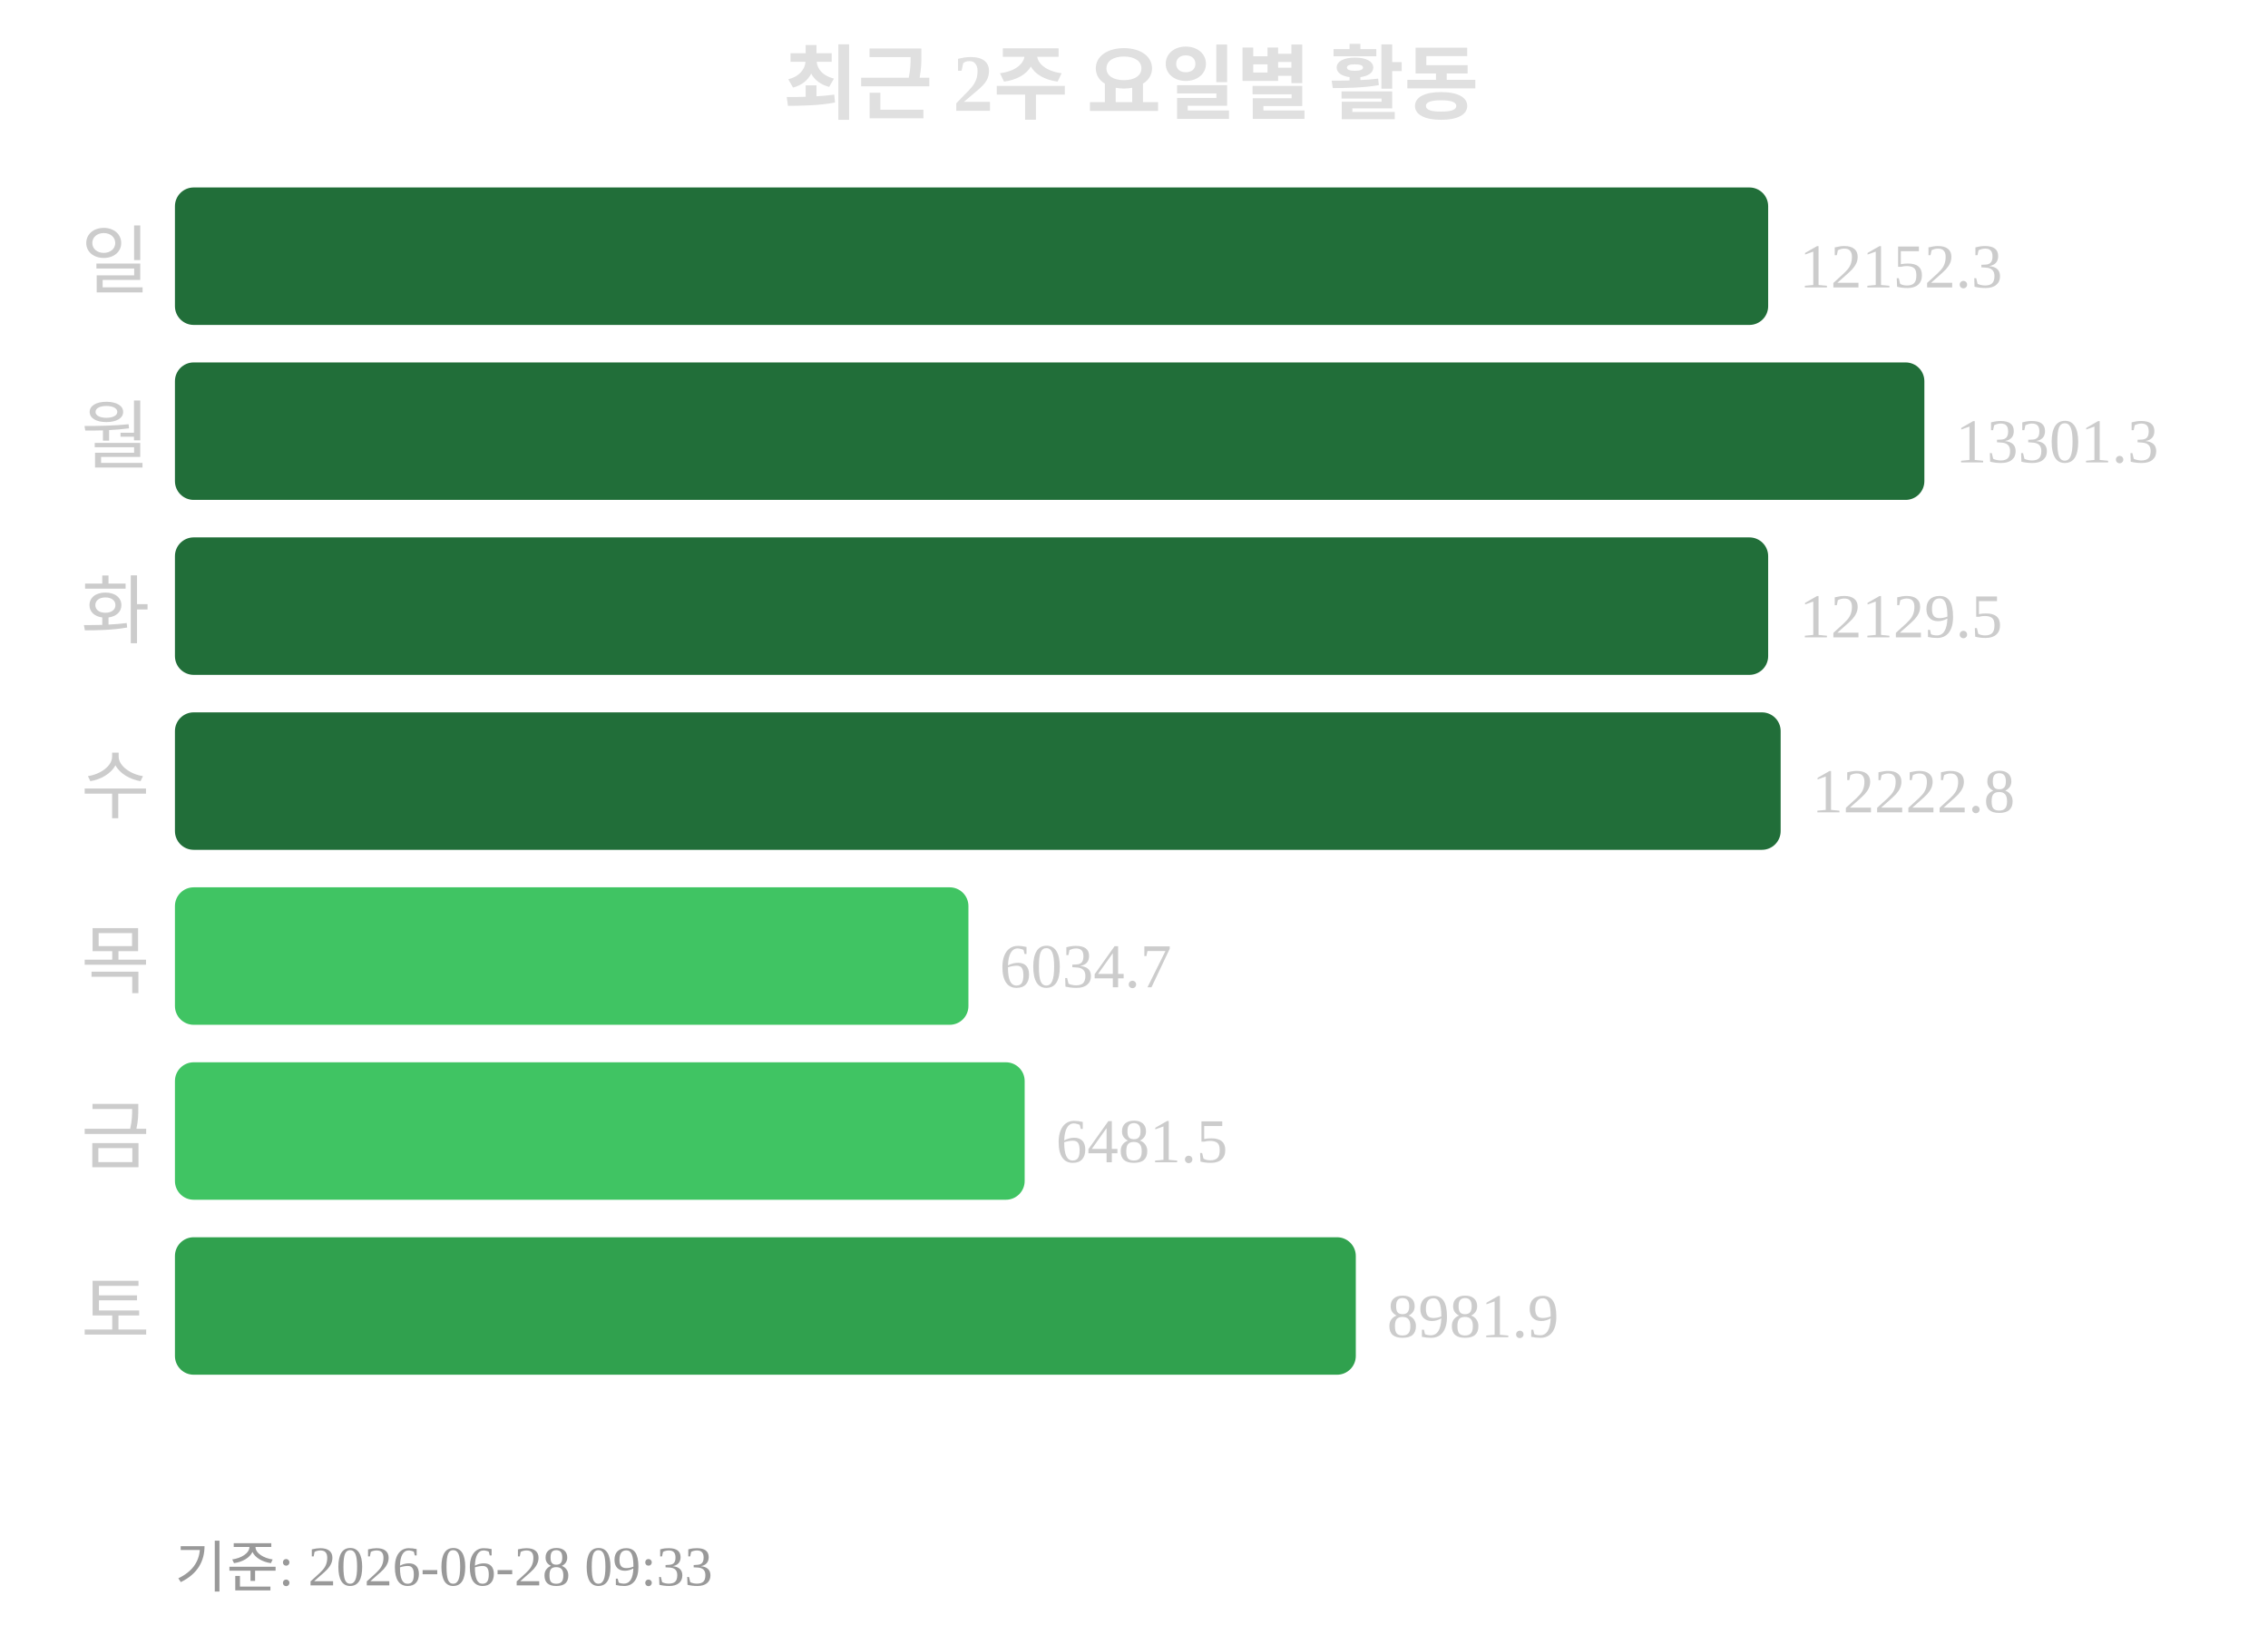
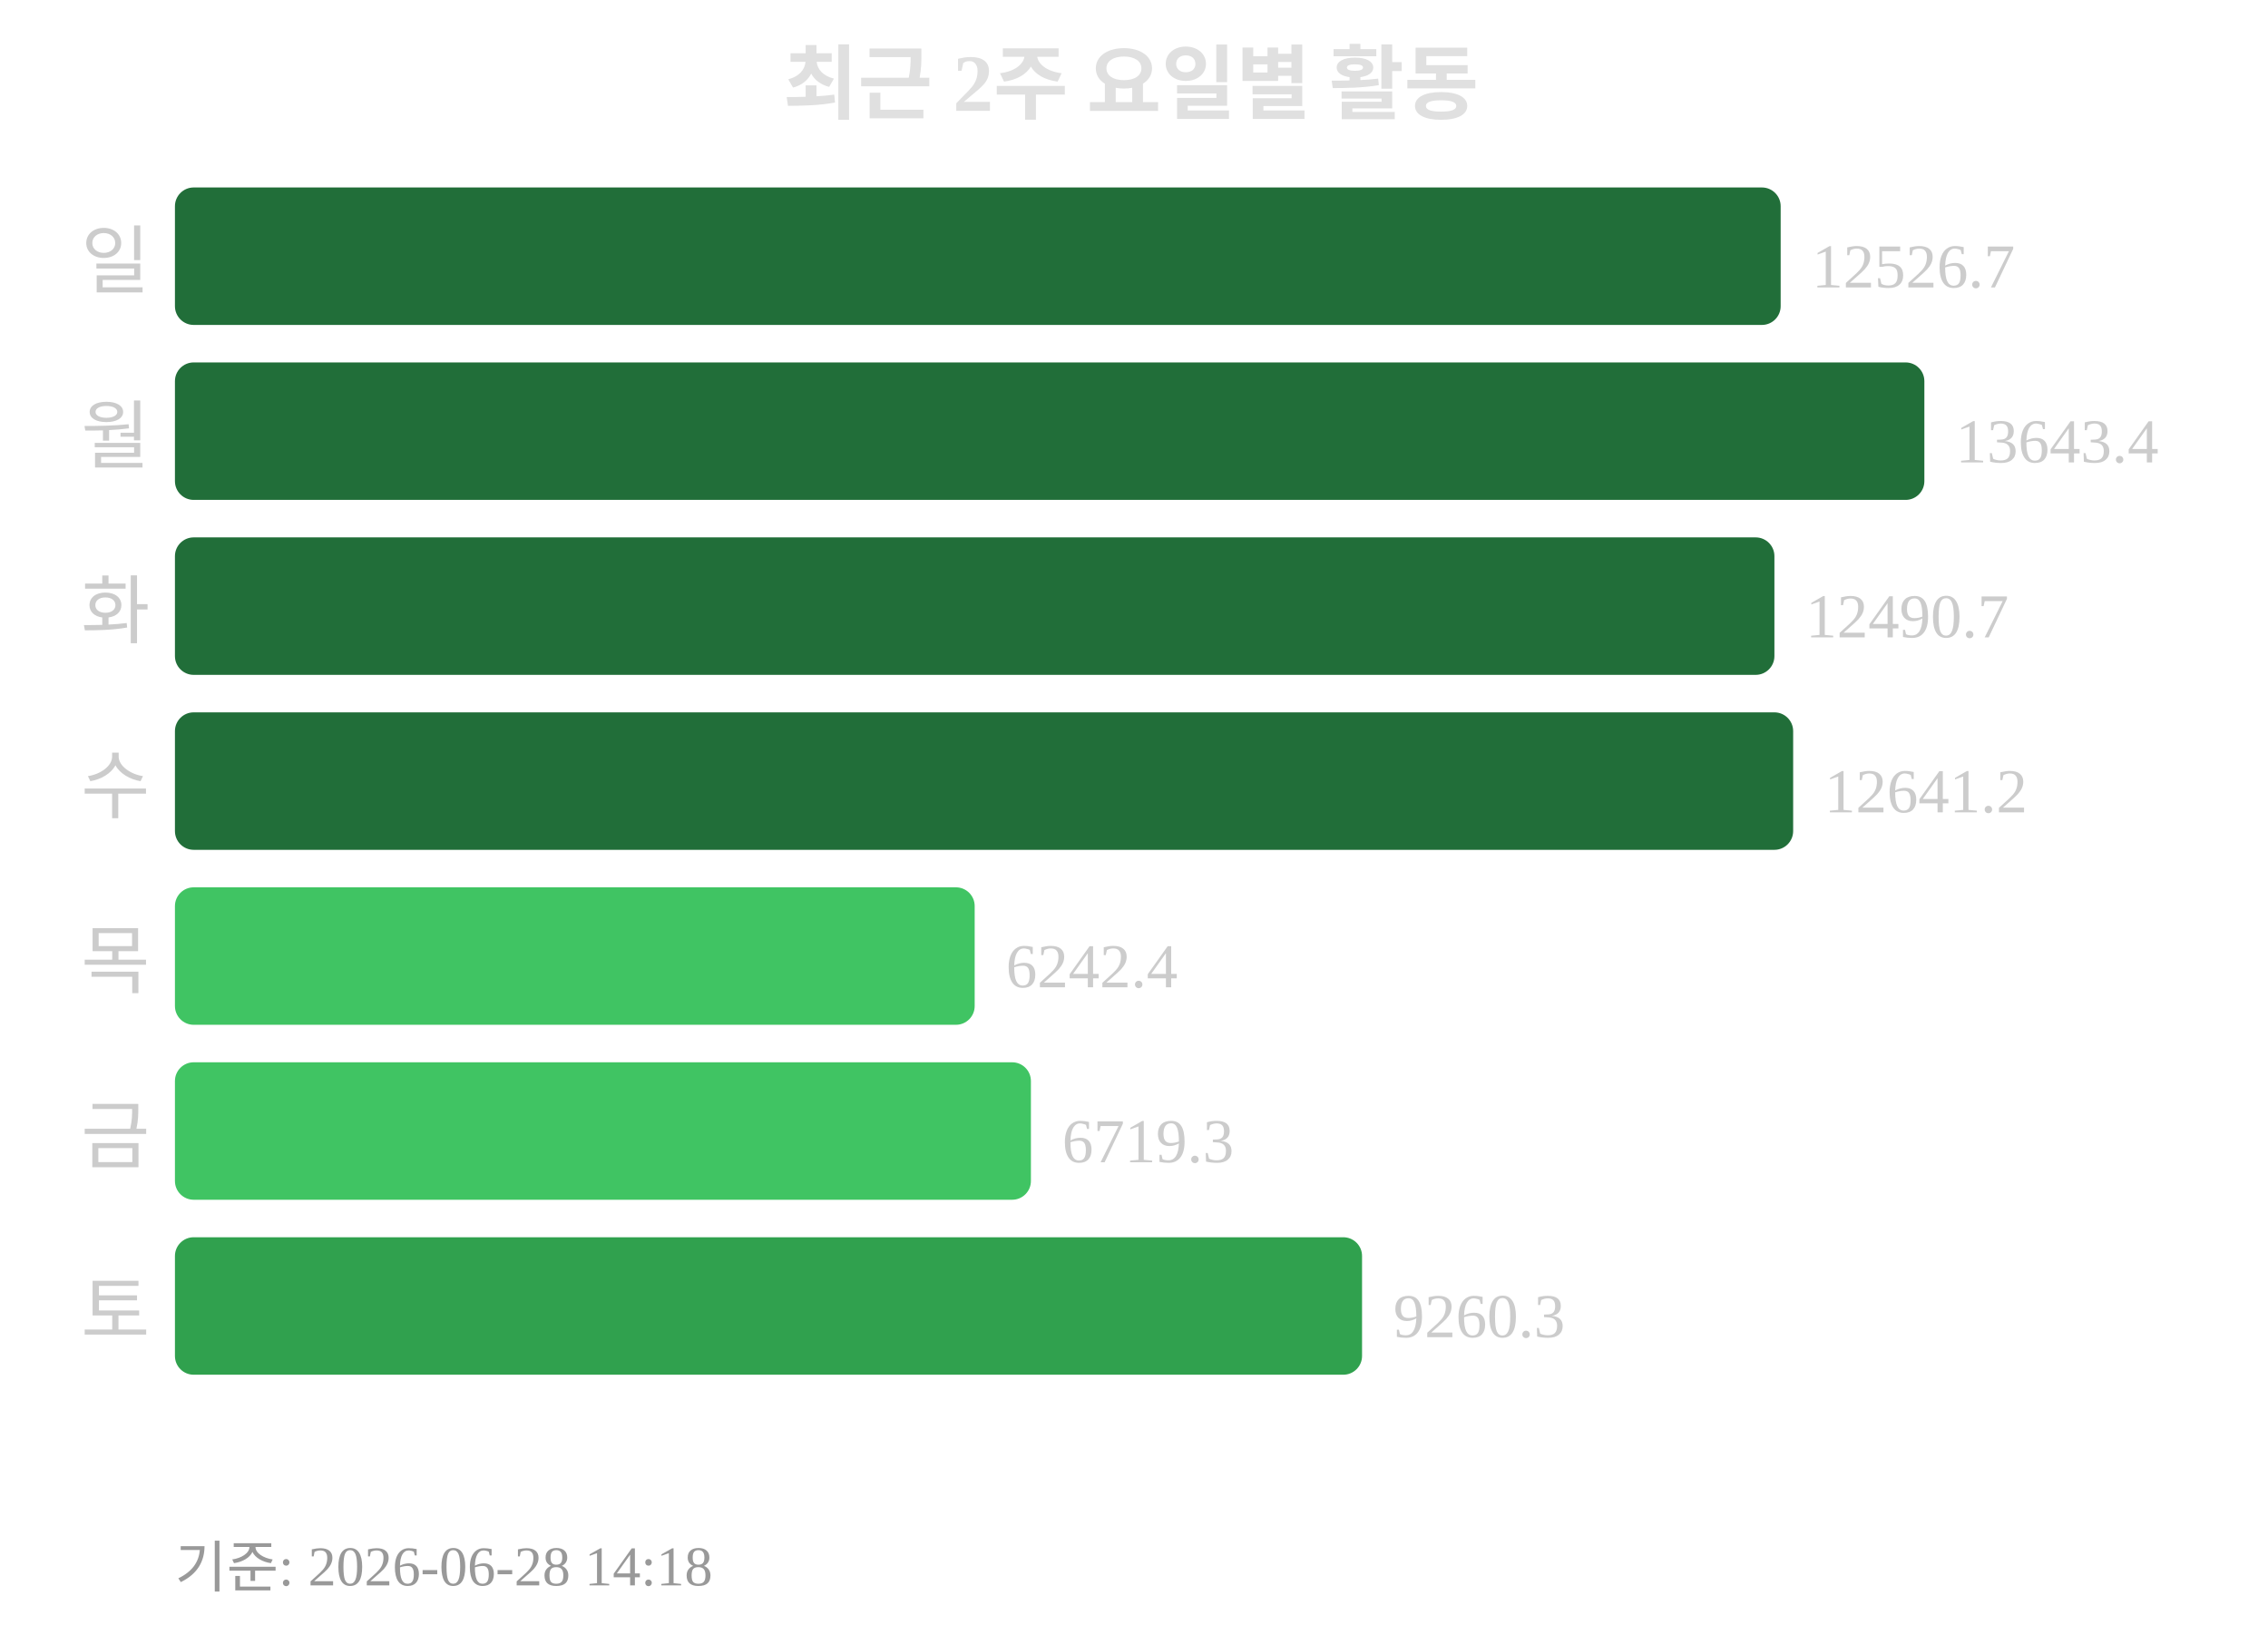
<svg xmlns="http://www.w3.org/2000/svg" width="363" height="260">
  <text x="181" y="18" text-anchor="middle" font-size="13" font-weight="bold" fill="#e0e0e0">최근 2주 요일별 활동</text>
  <text x="24" y="46" text-anchor="end" font-size="12" fill="#cccccc">일</text>
-   <rect x="28" y="30" width="255" height="22" rx="3" fill="#216e39" />
-   <text x="288" y="46" font-size="10" fill="#cccccc">12152.3</text>
+   <rect x="28" y="30" width="257" height="22" rx="3" fill="#216e39" />
+   <text x="290" y="46" font-size="10" fill="#cccccc">12526.7</text>
  <text x="24" y="74" text-anchor="end" font-size="12" fill="#cccccc">월</text>
  <rect x="28" y="58" width="280" height="22" rx="3" fill="#216e39" />
-   <text x="313" y="74" font-size="10" fill="#cccccc">13301.3</text>
+   <text x="313" y="74" font-size="10" fill="#cccccc">13643.4</text>
  <text x="24" y="102" text-anchor="end" font-size="12" fill="#cccccc">화</text>
-   <rect x="28" y="86" width="255" height="22" rx="3" fill="#216e39" />
-   <text x="288" y="102" font-size="10" fill="#cccccc">12129.5</text>
+   <rect x="28" y="86" width="256" height="22" rx="3" fill="#216e39" />
+   <text x="289" y="102" font-size="10" fill="#cccccc">12490.7</text>
  <text x="24" y="130" text-anchor="end" font-size="12" fill="#cccccc">수</text>
-   <rect x="28" y="114" width="257" height="22" rx="3" fill="#216e39" />
-   <text x="290" y="130" font-size="10" fill="#cccccc">12222.8</text>
+   <rect x="28" y="114" width="259" height="22" rx="3" fill="#216e39" />
+   <text x="292" y="130" font-size="10" fill="#cccccc">12641.2</text>
  <text x="24" y="158" text-anchor="end" font-size="12" fill="#cccccc">목</text>
-   <rect x="28" y="142" width="127" height="22" rx="3" fill="#40c463" />
-   <text x="160" y="158" font-size="10" fill="#cccccc">6034.7</text>
+   <rect x="28" y="142" width="128" height="22" rx="3" fill="#40c463" />
+   <text x="161" y="158" font-size="10" fill="#cccccc">6242.4</text>
  <text x="24" y="186" text-anchor="end" font-size="12" fill="#cccccc">금</text>
-   <rect x="28" y="170" width="136" height="22" rx="3" fill="#40c463" />
-   <text x="169" y="186" font-size="10" fill="#cccccc">6481.5</text>
+   <rect x="28" y="170" width="137" height="22" rx="3" fill="#40c463" />
+   <text x="170" y="186" font-size="10" fill="#cccccc">6719.3</text>
  <text x="24" y="214" text-anchor="end" font-size="12" fill="#cccccc">토</text>
-   <rect x="28" y="198" width="189" height="22" rx="3" fill="#30a14e" />
-   <text x="222" y="214" font-size="10" fill="#cccccc">8981.9</text>
-   <text x="28" y="254" font-size="9" fill="#999999">기준: 2026-06-28 09:33</text>
+   <rect x="28" y="198" width="190" height="22" rx="3" fill="#30a14e" />
+   <text x="223" y="214" font-size="10" fill="#cccccc">9260.3</text>
+   <text x="28" y="254" font-size="9" fill="#999999">기준: 2026-06-28 14:18</text>
</svg>
